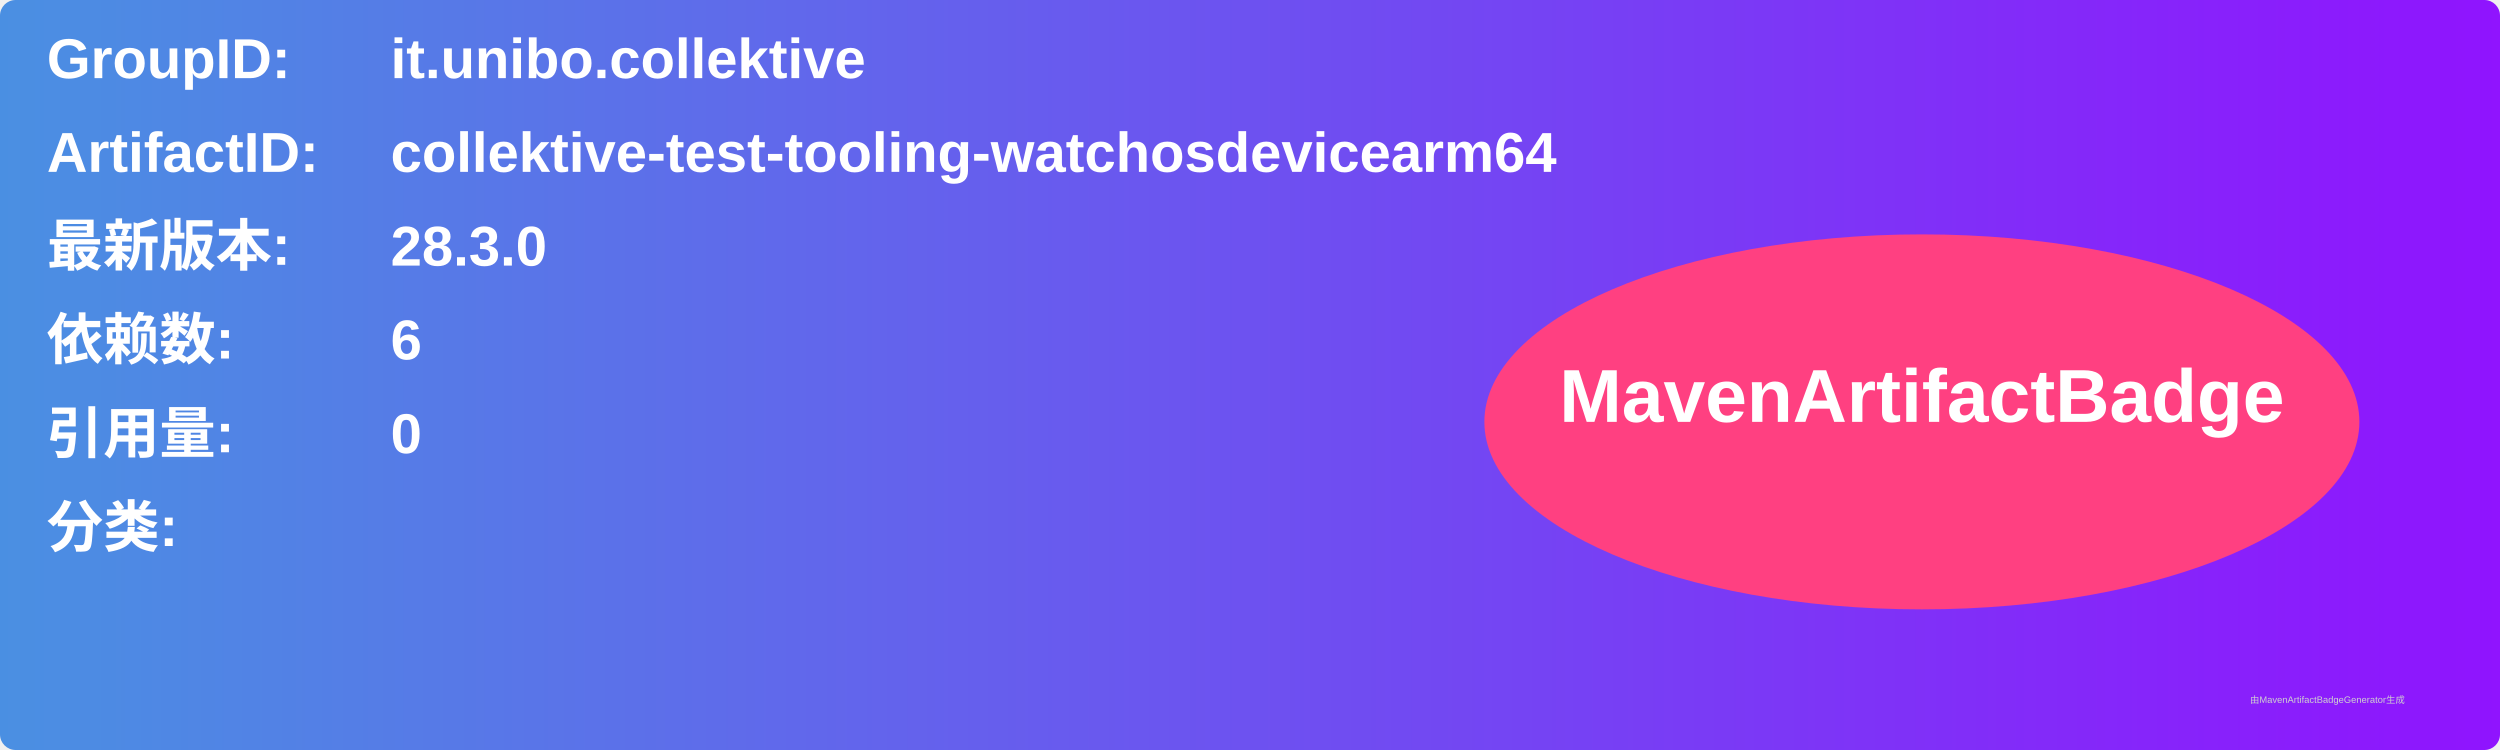
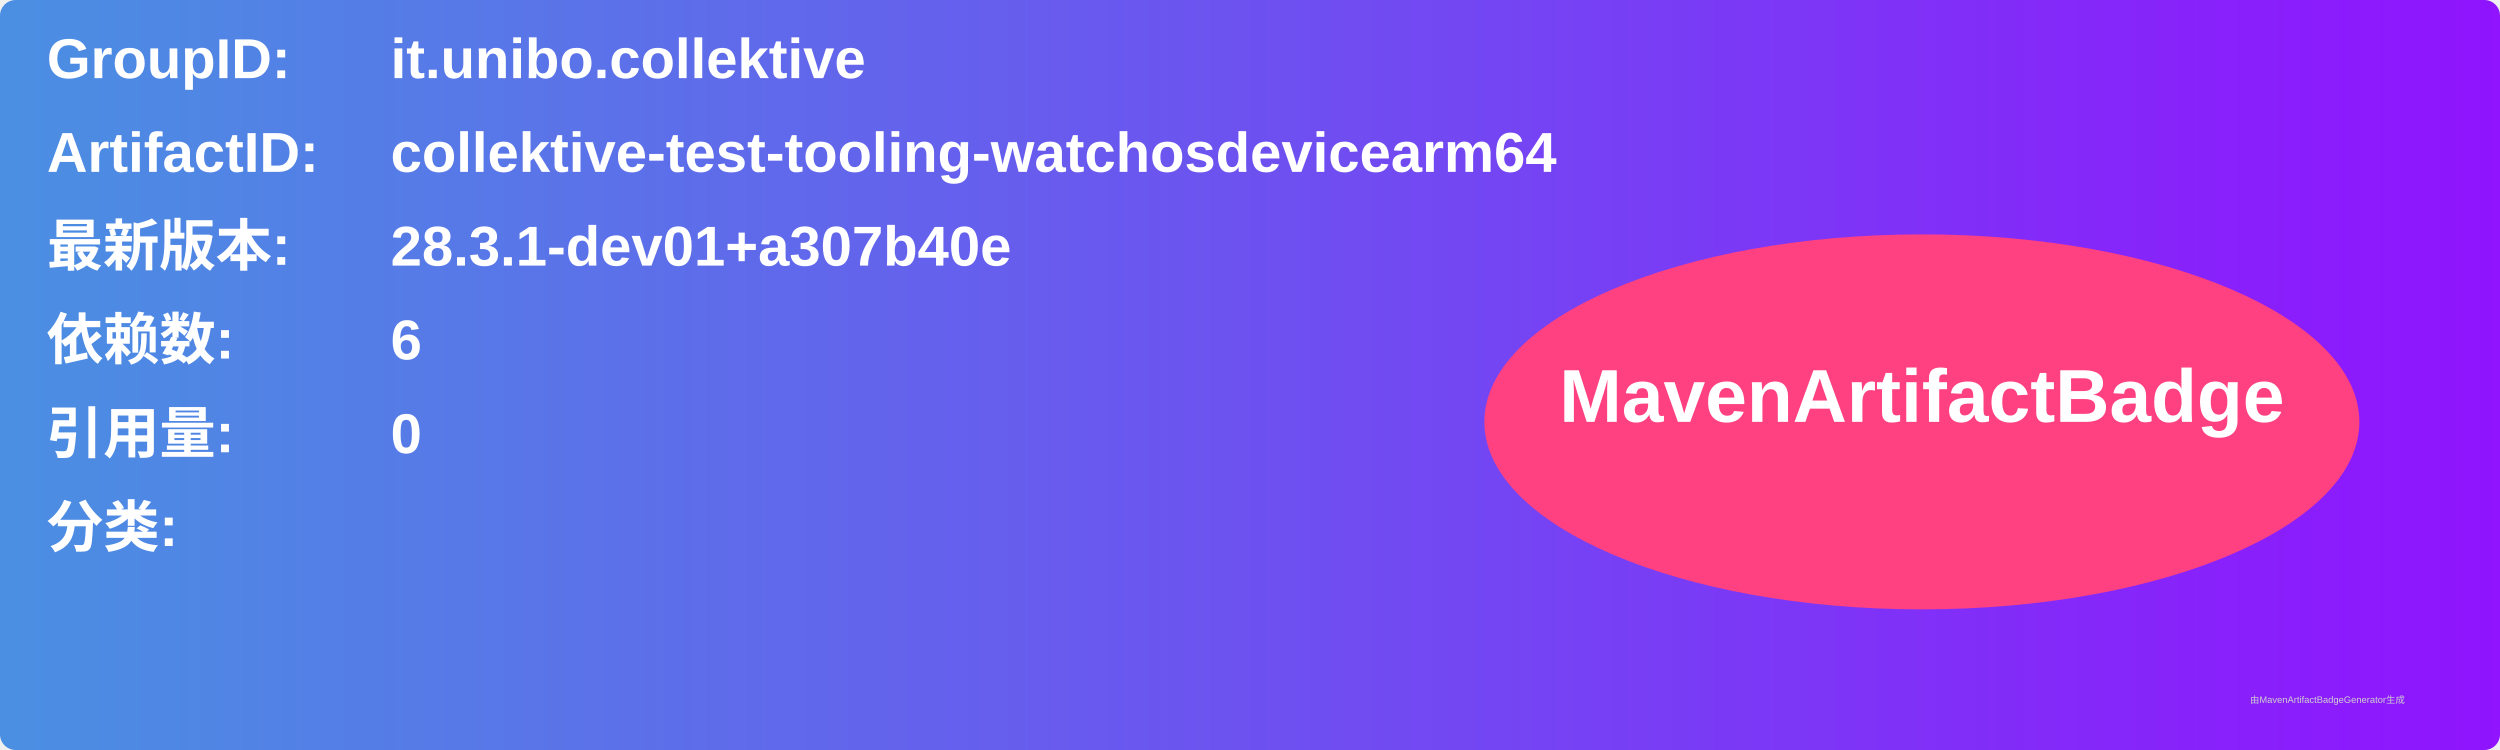
<svg xmlns="http://www.w3.org/2000/svg" width="800" height="240" viewBox="0 0 800 240">
  <linearGradient id="grad" x1="0%" y1="0%" x2="100%" y2="0%">
    <stop offset="0%" stop-color="#4a90e2" />
    <stop offset="100%" stop-color="#9013fe" />
  </linearGradient>
  <rect width="100%" height="100%" rx="5" ry="5" fill="url(#grad)" />
  <g transform="translate(15, 15)">
    <text x="0" y="10" font-family="Arial" font-size="18" fill="white" font-weight="bold" width="260">GroupID:</text>
    <text x="110" y="10" font-family="Arial" font-size="18" fill="white" font-weight="bold" width="460">it.unibo.collektive</text>
    <text x="0" y="40" font-family="Arial" font-size="18" fill="white" font-weight="bold" width="260">ArtifactID:</text>
    <text x="110" y="40" font-family="Arial" font-size="18" fill="white" font-weight="bold" width="460">collektive-test-tooling-watchosdevicearm64</text>
    <text x="0" y="70" font-family="Arial" font-size="18" fill="white" font-weight="bold">最新版本:</text>
    <text x="110" y="70" font-family="Arial" font-size="18" fill="white" font-weight="bold">
-       <tspan font-weight="bold">28.3.0</tspan>
+       <tspan font-weight="bold">28.3.1-dev01+a307b40e</tspan>
    </text>
    <text x="0" y="100" font-family="Arial" font-size="18" fill="white" font-weight="bold">依赖数: </text>
    <text x="110" y="100" font-family="Arial" font-size="18" fill="white">
      <tspan font-weight="bold">6</tspan>
    </text>
    <text x="0" y="130" font-family="Arial" font-size="18" fill="white" font-weight="bold">引用量: </text>
    <text x="110" y="130" font-family="Arial" font-size="18" fill="white">
      <tspan font-weight="bold">0</tspan>
    </text>
    <text x="0" y="160" font-family="Arial" font-size="18" fill="white" font-weight="bold">分类:</text>
    <text x="10" y="190" font-family="Arial" font-size="10" fill="white">
      <tspan font-weight="bold" />
    </text>
    <ellipse cx="600" cy="120" rx="140" ry="60" fill="#ff4081" />
    <text x="600" y="120" text-anchor="middle" font-family="Arial" font-size="24" fill="white" font-weight="bold">MavenArtifactBadge</text>
  </g>
  <text x="720" y="225" font-family="Arial" font-size="3" fill="#d0d0d0">由MavenArtifactBadgeGenerator生成</text>
</svg>
